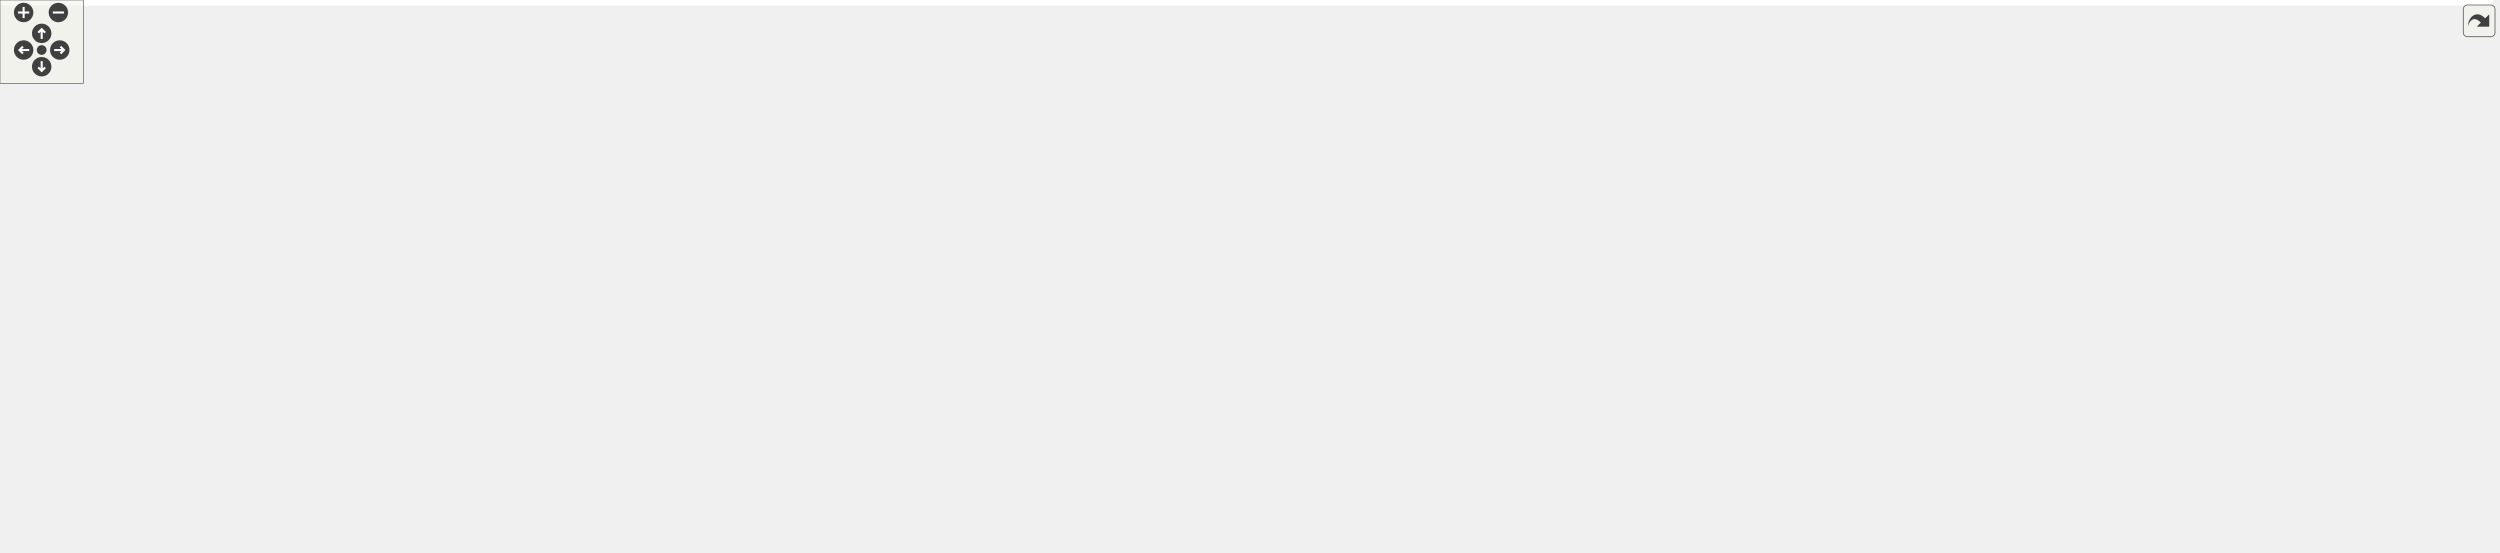
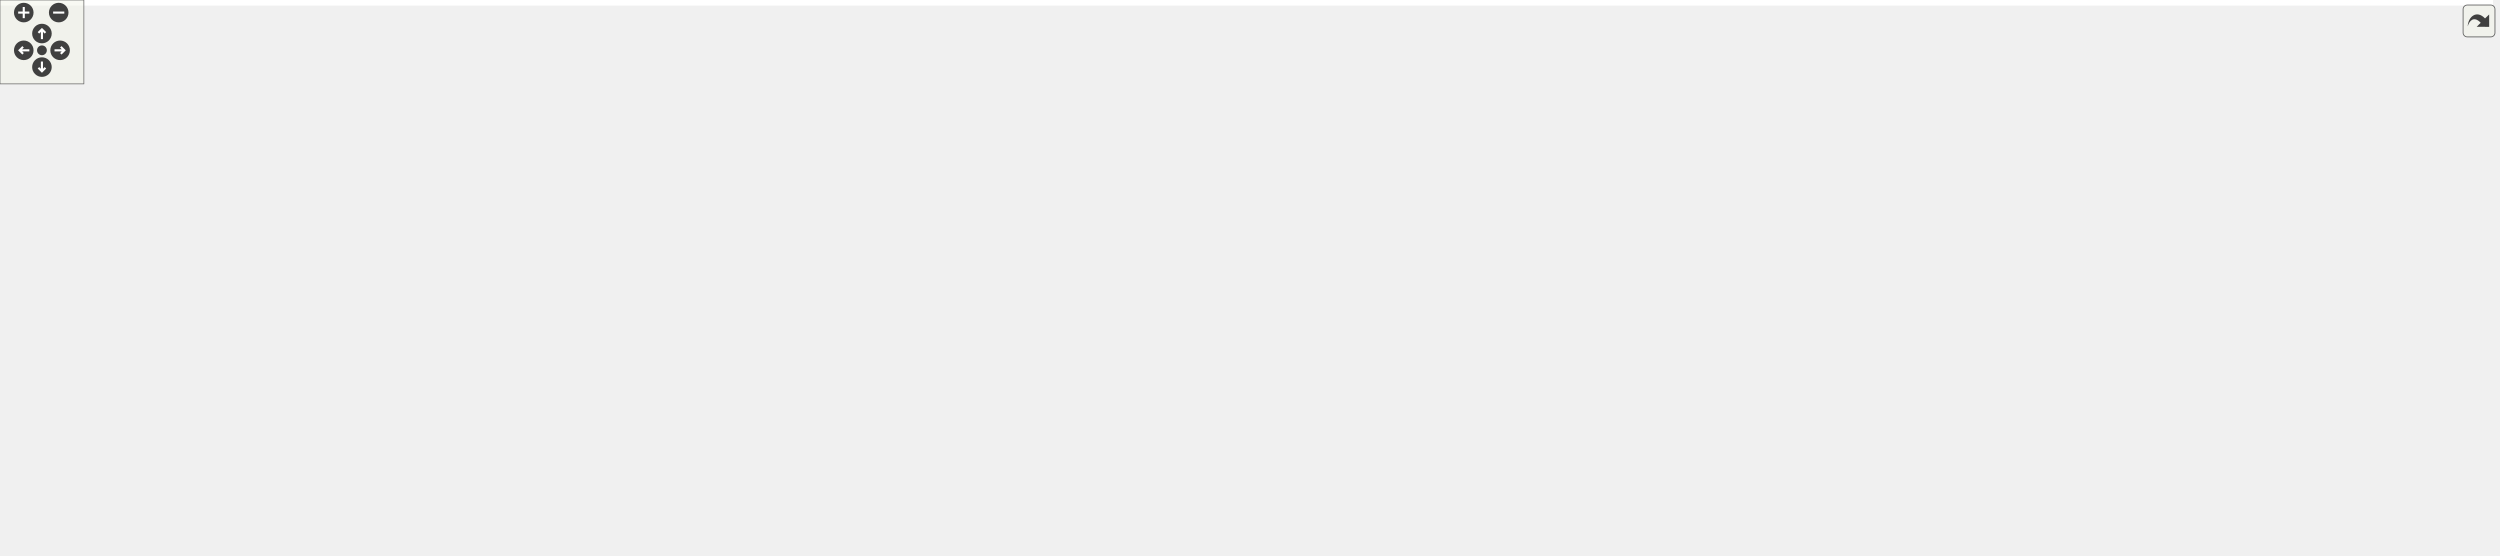
<svg xmlns="http://www.w3.org/2000/svg" xmlns:xlink="http://www.w3.org/1999/xlink" id="main" version="1.1" xml:space="preserve">
  <style type="text/css">
.edge:hover path { stroke: red; }
.edge:hover polygon { stroke: red; fill: red; }
</style>
  <defs>
    <circle id="rim" cx="0" cy="0" r="7" />
    <circle id="rim2" cx="0" cy="0" r="3.5" />
    <g id="zoomPlus">
      <use xlink:href="#rim" fill="#404040">
        <set attributeName="fill" to="#808080" begin="zoomplus.mouseover" end="zoomplus.mouseout" />
      </use>
      <path d="M-4,0h8M0,-4v8" fill="none" stroke="white" stroke-width="1.5" pointer-events="none" />
    </g>
    <g id="zoomMin">
      <use xlink:href="#rim" fill="#404040">
        <set attributeName="fill" to="#808080" begin="zoomminus.mouseover" end="zoomminus.mouseout" />
      </use>
      <path d="M-4,0h8" fill="none" stroke="white" stroke-width="1.5" pointer-events="none" />
    </g>
    <g id="dirArrow">
      <path fill="none" stroke="white" stroke-width="1.5" d="M0,-3.0v7 M-2.5,-0.5L0,-3.0L2.5,-0.5" />
    </g>
    <g id="resetDef">
      <use xlink:href="#rim2" fill="#404040">
        <set attributeName="fill" to="#808080" begin="reset.mouseover" end="reset.mouseout" />
      </use>
    </g>
  </defs>
  <svg id="graph" class="graph">
    <g id="viewport">
-       <polygon fill="white" stroke="transparent" points="-4,4 -4,-337 1794,-337 1794,4 -4,4" />
+       <polygon fill="white" stroke="transparent" points="-4,4 -4,-337 1783.5,-337 1783.5,4 -4,4" />
      <g id="node1" class="node">
        <g id="a_node1">
          <a xlink:title=" ">
-             <polygon fill="#bfbfbf" stroke="black" points="908,-313.5 908,-332.5 1056,-332.5 1056,-313.5 908,-313.5" />
-             <text text-anchor="middle" x="982" y="-320.5" font-family="Helvetica,sans-Serif" font-size="10.00">tests/src/testTMC429SPI.cc</text>
+             <polygon fill="#bfbfbf" stroke="black" points="922.5,-313.5 922.5,-332.5 1070.5,-332.5 1070.5,-313.5 922.5,-313.5" />
+             <text text-anchor="middle" x="996.5" y="-320.5" font-family="Helvetica,sans-Serif" font-size="10.00">tests/src/testTMC429SPI.cc</text>
          </a>
        </g>
      </g>
      <g id="node2" class="node">
        <g id="a_node2">
          <a xlink:title=" ">
-             <polygon fill="white" stroke="#bfbfbf" points="0,-252 0,-271 56,-271 56,-252 0,-252" />
-             <text text-anchor="middle" x="28" y="-259" font-family="Helvetica,sans-Serif" font-size="10.00">sstream</text>
+             <polygon fill="white" stroke="#bfbfbf" points="0,-252 0,-271 119,-271 119,-252 0,-252" />
+             <text text-anchor="middle" x="59.5" y="-259" font-family="Helvetica,sans-Serif" font-size="10.00">boost/shared_ptr.hpp</text>
          </a>
        </g>
      </g>
      <g id="edge1" class="edge">
-         <path fill="none" stroke="midnightblue" d="M907.72,-321.45C719.08,-319.55 225.13,-311.34 65,-277 61.99,-276.36 58.91,-275.5 55.87,-274.52" />
-         <polygon fill="midnightblue" stroke="midnightblue" points="57.05,-271.22 46.46,-271.09 54.66,-277.8 57.05,-271.22" />
+         <path fill="none" stroke="midnightblue" d="M922.42,-322.03C772.08,-321.23 420.66,-315.04 128.5,-277 120.73,-275.99 112.54,-274.58 104.62,-273.03" />
+         <polygon fill="midnightblue" stroke="midnightblue" points="105.28,-269.59 94.78,-271.01 103.87,-276.45 105.28,-269.59" />
      </g>
      <g id="node3" class="node">
        <g id="a_node3">
          <a xlink:title=" ">
-             <polygon fill="white" stroke="#bfbfbf" points="74.5,-252 74.5,-271 193.5,-271 193.5,-252 74.5,-252" />
-             <text text-anchor="middle" x="134" y="-259" font-family="Helvetica,sans-Serif" font-size="10.00">boost/shared_ptr.hpp</text>
+             <polygon fill="white" stroke="#bfbfbf" points="137.5,-246.5 137.5,-276.5 247.5,-276.5 247.5,-246.5 137.5,-246.5" />
+             <text text-anchor="start" x="145.5" y="-264.5" font-family="Helvetica,sans-Serif" font-size="10.00">boost/test/included</text>
+             <text text-anchor="middle" x="192.5" y="-253.5" font-family="Helvetica,sans-Serif" font-size="10.00">/unit_test.hpp</text>
          </a>
        </g>
      </g>
      <g id="edge2" class="edge">
-         <path fill="none" stroke="midnightblue" d="M907.81,-321.4C768.89,-319.45 460.32,-311.27 203,-277 195.41,-275.99 187.4,-274.61 179.64,-273.09" />
-         <polygon fill="midnightblue" stroke="midnightblue" points="180.14,-269.62 169.64,-271.05 178.73,-276.48 180.14,-269.62" />
+         <path fill="none" stroke="midnightblue" d="M922.31,-321.46C790.33,-319.62 506.06,-311.74 257.5,-276.98" />
+         <polygon fill="midnightblue" stroke="midnightblue" points="257.94,-273.5 247.55,-275.57 256.96,-280.44 257.94,-273.5" />
      </g>
      <g id="node4" class="node">
        <g id="a_node4">
          <a xlink:title=" ">
-             <polygon fill="white" stroke="#bfbfbf" points="212,-246.5 212,-276.5 322,-276.5 322,-246.5 212,-246.5" />
-             <text text-anchor="start" x="220" y="-264.5" font-family="Helvetica,sans-Serif" font-size="10.00">boost/test/included</text>
-             <text text-anchor="middle" x="267" y="-253.5" font-family="Helvetica,sans-Serif" font-size="10.00">/unit_test.hpp</text>
+             <polygon fill="white" stroke="#bfbfbf" points="265.5,-252 265.5,-271 321.5,-271 321.5,-252 265.5,-252" />
+             <text text-anchor="middle" x="293.5" y="-259" font-family="Helvetica,sans-Serif" font-size="10.00">sstream</text>
          </a>
        </g>
      </g>
      <g id="edge3" class="edge">
-         <path fill="none" stroke="midnightblue" d="M907.54,-320.14C786.96,-316.38 541.72,-305.64 336,-277 334.74,-276.82 333.47,-276.64 332.18,-276.45" />
-         <polygon fill="midnightblue" stroke="midnightblue" points="332.68,-272.98 322.24,-274.81 331.54,-279.89 332.68,-272.98" />
+         <path fill="none" stroke="midnightblue" d="M922.23,-319.42C773.91,-313.85 445.83,-299.39 335.5,-277 331.99,-276.29 328.38,-275.36 324.81,-274.31" />
+         <polygon fill="midnightblue" stroke="midnightblue" points="325.59,-270.89 314.99,-271.14 323.43,-277.55 325.59,-270.89" />
      </g>
      <g id="node5" class="node">
        <g id="a_node5">
          <a xlink:href="_d_f_m_c___m_d22_constants_8h.html" target="_top" xlink:title=" ">
-             <polygon fill="white" stroke="black" points="399.5,-118 399.5,-137 536.5,-137 536.5,-118 399.5,-118" />
-             <text text-anchor="middle" x="468" y="-125" font-family="Helvetica,sans-Serif" font-size="10.00">DFMC_MD22Constants.h</text>
+             <polygon fill="white" stroke="black" points="399,-118 399,-137 536,-137 536,-118 399,-118" />
+             <text text-anchor="middle" x="467.5" y="-125" font-family="Helvetica,sans-Serif" font-size="10.00">DFMC_MD22Constants.h</text>
          </a>
        </g>
      </g>
      <g id="edge4" class="edge">
-         <path fill="none" stroke="midnightblue" d="M907.92,-318.86C767.21,-311.16 469.69,-286.08 407,-210 388.08,-187.04 420.42,-159.04 444.78,-142.55" />
-         <polygon fill="midnightblue" stroke="midnightblue" points="446.81,-145.41 453.29,-137.03 442.99,-139.54 446.81,-145.41" />
-       </g>
-       <g id="node7" class="node">
-         <g id="a_node7">
+         <path fill="none" stroke="midnightblue" d="M922.46,-319.26C778.93,-312.24 471.25,-288.2 406.5,-210 387.53,-187.09 419.88,-159.07 444.26,-142.57" />
+         <polygon fill="midnightblue" stroke="midnightblue" points="446.29,-145.42 452.77,-137.04 442.48,-139.55 446.29,-145.42" />
+       </g>
+       <g id="node6" class="node">
+         <g id="a_node6">
          <a xlink:href="_t_m_c429_constants_8h.html" target="_top" xlink:title=" ">
-             <polygon fill="white" stroke="black" points="293,-56.5 293,-75.5 407,-75.5 407,-56.5 293,-56.5" />
-             <text text-anchor="middle" x="350" y="-63.5" font-family="Helvetica,sans-Serif" font-size="10.00">TMC429Constants.h</text>
-           </a>
-         </g>
-       </g>
-       <g id="edge16" class="edge">
-         <path fill="none" stroke="midnightblue" d="M907.51,-322.04C782.78,-321.04 537.8,-314.21 461,-277 385.89,-240.61 360.17,-130.51 352.68,-85.99" />
-         <polygon fill="midnightblue" stroke="midnightblue" points="356.12,-85.29 351.12,-75.94 349.2,-86.36 356.12,-85.29" />
+             <polygon fill="white" stroke="black" points="292.5,-56.5 292.5,-75.5 406.5,-75.5 406.5,-56.5 292.5,-56.5" />
+             <text text-anchor="middle" x="349.5" y="-63.5" font-family="Helvetica,sans-Serif" font-size="10.00">TMC429Constants.h</text>
+           </a>
+         </g>
+       </g>
+       <g id="edge21" class="edge">
+         <path fill="none" stroke="midnightblue" d="M922.49,-322.1C795.49,-321.23 542.01,-314.66 462.5,-277 386.43,-240.97 359.92,-129.73 352.22,-85.45" />
+         <polygon fill="midnightblue" stroke="midnightblue" points="355.67,-84.82 350.62,-75.51 348.76,-85.94 355.67,-84.82" />
      </g>
      <g id="node9" class="node">
        <g id="a_node9">
          <a xlink:href="_d_f_m_c___m_d22_dummy_8h.html" target="_top" xlink:title=" ">
-             <polygon fill="white" stroke="black" points="844,-252 844,-271 970,-271 970,-252 844,-252" />
-             <text text-anchor="middle" x="907" y="-259" font-family="Helvetica,sans-Serif" font-size="10.00">DFMC_MD22Dummy.h</text>
+             <polygon fill="white" stroke="black" points="873.5,-252 873.5,-271 999.5,-271 999.5,-252 873.5,-252" />
+             <text text-anchor="middle" x="936.5" y="-259" font-family="Helvetica,sans-Serif" font-size="10.00">DFMC_MD22Dummy.h</text>
          </a>
        </g>
      </g>
      <g id="edge8" class="edge">
-         <path fill="none" stroke="midnightblue" d="M971.25,-313.48C959.45,-304.11 940.26,-288.88 925.92,-277.51" />
-         <polygon fill="midnightblue" stroke="midnightblue" points="927.74,-274.48 917.73,-271.01 923.38,-279.97 927.74,-274.48" />
+         <path fill="none" stroke="midnightblue" d="M987.9,-313.48C978.64,-304.28 963.68,-289.46 952.29,-278.16" />
+         <polygon fill="midnightblue" stroke="midnightblue" points="954.65,-275.57 945.08,-271.01 949.72,-280.54 954.65,-275.57" />
      </g>
      <g id="node10" class="node">
        <g id="a_node10">
          <a xlink:href="_t_m_c429_words_8h.html" target="_top" xlink:title=" ">
-             <polygon fill="white" stroke="black" points="1120.5,-185 1120.5,-204 1215.5,-204 1215.5,-185 1120.5,-185" />
-             <text text-anchor="middle" x="1168" y="-192" font-family="Helvetica,sans-Serif" font-size="10.00">TMC429Words.h</text>
-           </a>
-         </g>
-       </g>
-       <g id="edge17" class="edge">
-         <path fill="none" stroke="midnightblue" d="M994.78,-313.31C1026.24,-291.91 1107.67,-236.53 1146.62,-210.04" />
-         <polygon fill="midnightblue" stroke="midnightblue" points="1148.83,-212.77 1155.13,-204.26 1144.89,-206.99 1148.83,-212.77" />
+             <polygon fill="white" stroke="black" points="1120,-185 1120,-204 1215,-204 1215,-185 1120,-185" />
+             <text text-anchor="middle" x="1167.5" y="-192" font-family="Helvetica,sans-Serif" font-size="10.00">TMC429Words.h</text>
+           </a>
+         </g>
+       </g>
+       <g id="edge22" class="edge">
+         <path fill="none" stroke="midnightblue" d="M1008.25,-313.31C1037.05,-292 1111.4,-237 1147.39,-210.38" />
+         <polygon fill="midnightblue" stroke="midnightblue" points="1149.71,-213.02 1155.66,-204.26 1145.54,-207.39 1149.71,-213.02" />
      </g>
      <g id="node16" class="node">
        <g id="a_node16">
          <a xlink:href="_t_m_c429_s_p_i_8h.html" target="_top" xlink:title=" ">
-             <polygon fill="white" stroke="black" points="1115.5,-252 1115.5,-271 1220.5,-271 1220.5,-252 1115.5,-252" />
-             <text text-anchor="middle" x="1168" y="-259" font-family="Helvetica,sans-Serif" font-size="10.00">impl/TMC429SPI.h</text>
-           </a>
-         </g>
-       </g>
-       <g id="edge18" class="edge">
-         <path fill="none" stroke="midnightblue" d="M1008.65,-313.48C1040.97,-303.14 1095.6,-285.66 1131.73,-274.1" />
-         <polygon fill="midnightblue" stroke="midnightblue" points="1132.94,-277.39 1141.4,-271.01 1130.81,-270.72 1132.94,-277.39" />
+             <polygon fill="white" stroke="black" points="1115,-252 1115,-271 1220,-271 1220,-252 1115,-252" />
+             <text text-anchor="middle" x="1167.5" y="-259" font-family="Helvetica,sans-Serif" font-size="10.00">impl/TMC429SPI.h</text>
+           </a>
+         </g>
+       </g>
+       <g id="edge16" class="edge">
+         <path fill="none" stroke="midnightblue" d="M1021,-313.48C1050.46,-303.22 1100.08,-285.96 1133.3,-274.4" />
+         <polygon fill="midnightblue" stroke="midnightblue" points="1134.75,-277.6 1143.05,-271.01 1132.45,-270.99 1134.75,-277.6" />
      </g>
      <g id="node18" class="node">
        <g id="a_node18">
          <a xlink:title=" ">
-             <polygon fill="white" stroke="#bfbfbf" points="1317,-118 1317,-137 1433,-137 1433,-118 1317,-118" />
-             <text text-anchor="middle" x="1375" y="-125" font-family="Helvetica,sans-Serif" font-size="10.00">ChimeraTK/Device.h</text>
+             <polygon fill="white" stroke="#bfbfbf" points="1316.5,-118 1316.5,-137 1432.5,-137 1432.5,-118 1316.5,-118" />
+             <text text-anchor="middle" x="1374.5" y="-125" font-family="Helvetica,sans-Serif" font-size="10.00">ChimeraTK/Device.h</text>
          </a>
        </g>
      </g>
      <g id="edge23" class="edge">
-         <path fill="none" stroke="midnightblue" d="M1056.13,-317.29C1106.56,-312.01 1173.87,-300.79 1229,-277 1275.11,-257.1 1285.22,-246.23 1320,-210 1338.87,-190.34 1355.6,-163.5 1365.51,-146.08" />
-         <polygon fill="midnightblue" stroke="midnightblue" points="1368.74,-147.49 1370.53,-137.05 1362.62,-144.09 1368.74,-147.49" />
+         <path fill="none" stroke="midnightblue" d="M1070.57,-316.05C1117.4,-310.28 1178.33,-298.99 1228.5,-277 1274.5,-256.84 1284.72,-246.23 1319.5,-210 1338.37,-190.34 1355.1,-163.5 1365.01,-146.08" />
+         <polygon fill="midnightblue" stroke="midnightblue" points="1368.24,-147.49 1370.03,-137.05 1362.12,-144.09 1368.24,-147.49" />
      </g>
      <g id="node20" class="node">
        <g id="a_node20">
          <a xlink:title=" ">
-             <polygon fill="white" stroke="#bfbfbf" points="1322,-252 1322,-271 1472,-271 1472,-252 1322,-252" />
-             <text text-anchor="middle" x="1397" y="-259" font-family="Helvetica,sans-Serif" font-size="10.00">ChimeraTK/MapFileParser.h</text>
+             <polygon fill="white" stroke="#bfbfbf" points="1321.5,-252 1321.5,-271 1471.5,-271 1471.5,-252 1321.5,-252" />
+             <text text-anchor="middle" x="1396.5" y="-259" font-family="Helvetica,sans-Serif" font-size="10.00">ChimeraTK/MapFileParser.h</text>
          </a>
        </g>
      </g>
      <g id="edge24" class="edge">
-         <path fill="none" stroke="midnightblue" d="M1047.01,-313.5C1112.86,-304.78 1217.6,-290.6 1308,-277 1316.98,-275.65 1326.46,-274.17 1335.76,-272.68" />
-         <polygon fill="midnightblue" stroke="midnightblue" points="1336.42,-276.12 1345.73,-271.07 1335.31,-269.21 1336.42,-276.12" />
+         <path fill="none" stroke="midnightblue" d="M1057.62,-313.48C1120.37,-304.66 1220.82,-290.33 1307.5,-277 1316.48,-275.62 1325.96,-274.12 1335.25,-272.63" />
+         <polygon fill="midnightblue" stroke="midnightblue" points="1335.91,-276.06 1345.23,-271.01 1334.8,-269.15 1335.91,-276.06" />
      </g>
      <g id="node21" class="node">
        <g id="a_node21">
+           <a xlink:href="test_config_constants_8h.html" target="_top" xlink:title=" ">
+             <polygon fill="white" stroke="black" points="1489.5,-252 1489.5,-271 1613.5,-271 1613.5,-252 1489.5,-252" />
+             <text text-anchor="middle" x="1551.5" y="-259" font-family="Helvetica,sans-Serif" font-size="10.00">testConfigConstants.h</text>
+           </a>
+         </g>
+       </g>
+       <g id="edge25" class="edge">
+         <path fill="none" stroke="midnightblue" d="M1070.6,-317.62C1165.82,-311.42 1336.08,-298.4 1480.5,-277 1488.03,-275.88 1495.96,-274.49 1503.69,-273" />
+         <polygon fill="midnightblue" stroke="midnightblue" points="1504.56,-276.4 1513.68,-271.02 1503.19,-269.53 1504.56,-276.4" />
+       </g>
+       <g id="node23" class="node">
+         <g id="a_node23">
          <a xlink:href="test_word_from_spi_address_8h.html" target="_top" xlink:title=" ">
-             <polygon fill="white" stroke="black" points="1490,-252 1490,-271 1638,-271 1638,-252 1490,-252" />
-             <text text-anchor="middle" x="1564" y="-259" font-family="Helvetica,sans-Serif" font-size="10.00">testWordFromSpiAddress.h</text>
-           </a>
-         </g>
-       </g>
-       <g id="edge25" class="edge">
-         <path fill="none" stroke="midnightblue" d="M1056.19,-317.24C1153.84,-310.54 1330.74,-296.87 1481,-277 1490.16,-275.79 1499.85,-274.29 1509.25,-272.73" />
-         <polygon fill="midnightblue" stroke="midnightblue" points="1510.04,-276.14 1519.31,-271.01 1508.86,-269.24 1510.04,-276.14" />
-       </g>
-       <g id="node22" class="node">
-         <g id="a_node22">
-           <a xlink:href="test_config_constants_8h.html" target="_top" xlink:title=" ">
-             <polygon fill="white" stroke="black" points="1656,-252 1656,-271 1780,-271 1780,-252 1656,-252" />
-             <text text-anchor="middle" x="1718" y="-259" font-family="Helvetica,sans-Serif" font-size="10.00">testConfigConstants.h</text>
-           </a>
-         </g>
-       </g>
-       <g id="edge26" class="edge">
-         <path fill="none" stroke="midnightblue" d="M1056.13,-320.22C1179.31,-316.54 1433.71,-305.86 1647,-277 1654.8,-275.94 1663.03,-274.54 1671.01,-273.02" />
-         <polygon fill="midnightblue" stroke="midnightblue" points="1671.82,-276.43 1680.94,-271.04 1670.45,-269.56 1671.82,-276.43" />
-       </g>
-       <g id="node6" class="node">
-         <g id="a_node6">
-           <a xlink:title=" ">
-             <polygon fill="white" stroke="#bfbfbf" points="425.5,-56.5 425.5,-75.5 550.5,-75.5 550.5,-56.5 425.5,-56.5" />
-             <text text-anchor="middle" x="488" y="-63.5" font-family="Helvetica,sans-Serif" font-size="10.00">boost/lexical_cast.hpp</text>
-           </a>
-         </g>
+             <polygon fill="white" stroke="black" points="1631.5,-252 1631.5,-271 1779.5,-271 1779.5,-252 1631.5,-252" />
+             <text text-anchor="middle" x="1705.5" y="-259" font-family="Helvetica,sans-Serif" font-size="10.00">testWordFromSpiAddress.h</text>
+           </a>
+         </g>
+       </g>
+       <g id="edge27" class="edge">
+         <path fill="none" stroke="midnightblue" d="M1070.94,-319.09C1188.46,-313.94 1424.05,-301.4 1622.5,-277 1631.98,-275.83 1642.03,-274.32 1651.73,-272.71" />
+         <polygon fill="midnightblue" stroke="midnightblue" points="1652.42,-276.14 1661.69,-271.01 1651.24,-269.24 1652.42,-276.14" />
      </g>
      <g id="edge5" class="edge">
-         <path fill="none" stroke="midnightblue" d="M470.87,-117.98C473.72,-109.49 478.18,-96.2 481.84,-85.32" />
-         <polygon fill="midnightblue" stroke="midnightblue" points="485.27,-86.1 485.14,-75.51 478.64,-83.87 485.27,-86.1" />
-       </g>
-       <g id="edge6" class="edge">
-         <path fill="none" stroke="midnightblue" d="M451.09,-117.98C431.47,-108.08 398.87,-91.64 376.01,-80.12" />
-         <polygon fill="midnightblue" stroke="midnightblue" points="377.38,-76.89 366.88,-75.51 374.23,-83.14 377.38,-76.89" />
+         <path fill="none" stroke="midnightblue" d="M450.59,-117.98C430.97,-108.08 398.37,-91.64 375.51,-80.12" />
+         <polygon fill="midnightblue" stroke="midnightblue" points="376.88,-76.89 366.38,-75.51 373.73,-83.14 376.88,-76.89" />
      </g>
      <g id="node8" class="node">
        <g id="a_node8">
          <a xlink:title=" ">
-             <polygon fill="white" stroke="#bfbfbf" points="323.5,-0.5 323.5,-19.5 376.5,-19.5 376.5,-0.5 323.5,-0.5" />
-             <text text-anchor="middle" x="350" y="-7.5" font-family="Helvetica,sans-Serif" font-size="10.00">stdint.h</text>
+             <polygon fill="white" stroke="#bfbfbf" points="425,-56.5 425,-75.5 550,-75.5 550,-56.5 425,-56.5" />
+             <text text-anchor="middle" x="487.5" y="-63.5" font-family="Helvetica,sans-Serif" font-size="10.00">boost/lexical_cast.hpp</text>
          </a>
        </g>
      </g>
      <g id="edge7" class="edge">
-         <path fill="none" stroke="midnightblue" d="M350,-56.08C350,-49.01 350,-38.86 350,-29.99" />
-         <polygon fill="midnightblue" stroke="midnightblue" points="353.5,-29.75 350,-19.75 346.5,-29.75 353.5,-29.75" />
+         <path fill="none" stroke="midnightblue" d="M470.37,-117.98C473.22,-109.49 477.68,-96.2 481.34,-85.32" />
+         <polygon fill="midnightblue" stroke="midnightblue" points="484.77,-86.1 484.64,-75.51 478.14,-83.87 484.77,-86.1" />
+       </g>
+       <g id="node7" class="node">
+         <g id="a_node7">
+           <a xlink:title=" ">
+             <polygon fill="white" stroke="#bfbfbf" points="323,-0.5 323,-19.5 376,-19.5 376,-0.5 323,-0.5" />
+             <text text-anchor="middle" x="349.5" y="-7.5" font-family="Helvetica,sans-Serif" font-size="10.00">stdint.h</text>
+           </a>
+         </g>
+       </g>
+       <g id="edge6" class="edge">
+         <path fill="none" stroke="midnightblue" d="M349.5,-56.08C349.5,-49.01 349.5,-38.86 349.5,-29.99" />
+         <polygon fill="midnightblue" stroke="midnightblue" points="353,-29.75 349.5,-19.75 346,-29.75 353,-29.75" />
      </g>
      <g id="edge9" class="edge">
-         <path fill="none" stroke="midnightblue" d="M941.67,-251.99C982.27,-242.01 1051.55,-224.92 1111,-210 1115.41,-208.89 1120.01,-207.73 1124.6,-206.57" />
-         <polygon fill="midnightblue" stroke="midnightblue" points="1125.72,-209.9 1134.55,-204.05 1124,-203.11 1125.72,-209.9" />
+         <path fill="none" stroke="midnightblue" d="M967.18,-251.87C1008.36,-240.28 1081.63,-219.66 1127.22,-206.83" />
+         <polygon fill="midnightblue" stroke="midnightblue" points="1128.39,-210.14 1137.07,-204.06 1126.49,-203.4 1128.39,-210.14" />
      </g>
      <g id="node12" class="node">
        <g id="a_node12">
          <a xlink:title=" ">
-             <polygon fill="white" stroke="#bfbfbf" points="416,-185 416,-204 574,-204 574,-185 416,-185" />
-             <text text-anchor="middle" x="495" y="-192" font-family="Helvetica,sans-Serif" font-size="10.00">ChimeraTK/BackendFactory.h</text>
+             <polygon fill="white" stroke="#bfbfbf" points="415.5,-185 415.5,-204 573.5,-204 573.5,-185 415.5,-185" />
+             <text text-anchor="middle" x="494.5" y="-192" font-family="Helvetica,sans-Serif" font-size="10.00">ChimeraTK/BackendFactory.h</text>
          </a>
        </g>
      </g>
      <g id="edge12" class="edge">
-         <path fill="none" stroke="midnightblue" d="M851.37,-251.98C786.8,-242.06 677.15,-225.09 583,-210 574.34,-208.61 565.19,-207.13 556.21,-205.66" />
-         <polygon fill="midnightblue" stroke="midnightblue" points="556.61,-202.17 546.17,-204.01 555.48,-209.08 556.61,-202.17" />
+         <path fill="none" stroke="midnightblue" d="M873.77,-251.97C802.97,-242.24 684.36,-225.66 582.5,-210 573.72,-208.65 564.45,-207.18 555.35,-205.7" />
+         <polygon fill="midnightblue" stroke="midnightblue" points="555.63,-202.2 545.19,-204.04 554.5,-209.11 555.63,-202.2" />
      </g>
      <g id="node13" class="node">
        <g id="a_node13">
          <a xlink:title=" ">
-             <polygon fill="white" stroke="#bfbfbf" points="592,-185 592,-204 778,-204 778,-185 592,-185" />
-             <text text-anchor="middle" x="685" y="-192" font-family="Helvetica,sans-Serif" font-size="10.00">ChimeraTK/DeviceAccessVersion.h</text>
+             <polygon fill="white" stroke="#bfbfbf" points="591.5,-185 591.5,-204 777.5,-204 777.5,-185 591.5,-185" />
+             <text text-anchor="middle" x="684.5" y="-192" font-family="Helvetica,sans-Serif" font-size="10.00">ChimeraTK/DeviceAccessVersion.h</text>
          </a>
        </g>
      </g>
      <g id="edge13" class="edge">
-         <path fill="none" stroke="midnightblue" d="M877.52,-251.87C838.02,-240.3 767.82,-219.75 723.98,-206.91" />
-         <polygon fill="midnightblue" stroke="midnightblue" points="724.83,-203.51 714.25,-204.06 722.86,-210.23 724.83,-203.51" />
+         <path fill="none" stroke="midnightblue" d="M903.3,-251.94C858.16,-240.29 777.37,-219.45 727.6,-206.62" />
+         <polygon fill="midnightblue" stroke="midnightblue" points="728.33,-203.19 717.78,-204.08 726.59,-209.97 728.33,-203.19" />
      </g>
      <g id="node14" class="node">
        <g id="a_node14">
          <a xlink:title=" ">
-             <polygon fill="white" stroke="#bfbfbf" points="796.5,-185 796.5,-204 959.5,-204 959.5,-185 796.5,-185" />
-             <text text-anchor="middle" x="878" y="-192" font-family="Helvetica,sans-Serif" font-size="10.00">ChimeraTK/DummyBackend.h</text>
+             <polygon fill="white" stroke="#bfbfbf" points="796,-185 796,-204 959,-204 959,-185 796,-185" />
+             <text text-anchor="middle" x="877.5" y="-192" font-family="Helvetica,sans-Serif" font-size="10.00">ChimeraTK/DummyBackend.h</text>
          </a>
        </g>
      </g>
      <g id="edge14" class="edge">
-         <path fill="none" stroke="midnightblue" d="M903.09,-251.73C898.74,-241.99 891.6,-225.98 886.04,-213.53" />
-         <polygon fill="midnightblue" stroke="midnightblue" points="889.12,-211.83 881.85,-204.13 882.73,-214.69 889.12,-211.83" />
+         <path fill="none" stroke="midnightblue" d="M928.54,-251.73C919.25,-241.5 903.7,-224.36 892.2,-211.69" />
+         <polygon fill="midnightblue" stroke="midnightblue" points="894.64,-209.18 885.33,-204.13 889.46,-213.88 894.64,-209.18" />
      </g>
      <g id="node15" class="node">
        <g id="a_node15">
          <a xlink:title=" ">
-             <polygon fill="white" stroke="#bfbfbf" points="977.5,-179.5 977.5,-209.5 1102.5,-209.5 1102.5,-179.5 977.5,-179.5" />
-             <text text-anchor="start" x="985.5" y="-197.5" font-family="Helvetica,sans-Serif" font-size="10.00">boost/date_time/posix</text>
-             <text text-anchor="middle" x="1040" y="-186.5" font-family="Helvetica,sans-Serif" font-size="10.00">_time/posix_time.hpp</text>
+             <polygon fill="white" stroke="#bfbfbf" points="977,-179.5 977,-209.5 1102,-209.5 1102,-179.5 977,-179.5" />
+             <text text-anchor="start" x="985" y="-197.5" font-family="Helvetica,sans-Serif" font-size="10.00">boost/date_time/posix</text>
+             <text text-anchor="middle" x="1039.5" y="-186.5" font-family="Helvetica,sans-Serif" font-size="10.00">_time/posix_time.hpp</text>
          </a>
        </g>
      </g>
      <g id="edge15" class="edge">
-         <path fill="none" stroke="midnightblue" d="M924.66,-251.87C944.36,-242.24 976.8,-226.39 1002.27,-213.94" />
-         <polygon fill="midnightblue" stroke="midnightblue" points="1003.85,-217.06 1011.3,-209.53 1000.78,-210.77 1003.85,-217.06" />
+         <path fill="none" stroke="midnightblue" d="M950.39,-251.73C965.25,-242.36 989.29,-227.19 1008.65,-214.97" />
+         <polygon fill="midnightblue" stroke="midnightblue" points="1010.59,-217.89 1017.17,-209.59 1006.85,-211.97 1010.59,-217.89" />
      </g>
      <g id="edge10" class="edge">
-         <path fill="none" stroke="midnightblue" d="M1138.32,-184.93C1129.59,-182.69 1119.97,-180.48 1111,-179 909.45,-145.7 668.62,-134.22 546.85,-130.36" />
-         <polygon fill="midnightblue" stroke="midnightblue" points="546.61,-126.86 536.51,-130.05 546.4,-133.85 546.61,-126.86" />
+         <path fill="none" stroke="midnightblue" d="M1137.82,-184.93C1129.09,-182.69 1119.47,-180.48 1110.5,-179 908.95,-145.7 668.12,-134.22 546.35,-130.36" />
+         <polygon fill="midnightblue" stroke="midnightblue" points="546.11,-126.86 536.01,-130.05 545.9,-133.85 546.11,-126.86" />
      </g>
      <g id="node11" class="node">
        <g id="a_node11">
          <a xlink:href="_multi_variable_word_8h.html" target="_top" xlink:title=" ">
-             <polygon fill="white" stroke="black" points="1039.5,-118 1039.5,-137 1154.5,-137 1154.5,-118 1039.5,-118" />
-             <text text-anchor="middle" x="1097" y="-125" font-family="Helvetica,sans-Serif" font-size="10.00">MultiVariableWord.h</text>
+             <polygon fill="white" stroke="black" points="1039,-118 1039,-137 1154,-137 1154,-118 1039,-118" />
+             <text text-anchor="middle" x="1096.5" y="-125" font-family="Helvetica,sans-Serif" font-size="10.00">MultiVariableWord.h</text>
          </a>
        </g>
      </g>
      <g id="edge11" class="edge">
-         <path fill="none" stroke="midnightblue" d="M1158.42,-184.73C1147.03,-174.31 1127.81,-156.71 1113.9,-143.97" />
-         <polygon fill="midnightblue" stroke="midnightblue" points="1116.16,-141.3 1106.42,-137.13 1111.44,-146.46 1116.16,-141.3" />
-       </g>
-       <g id="edge22" class="edge">
-         <path fill="none" stroke="midnightblue" d="M1168,-251.73C1168,-242.18 1168,-226.62 1168,-214.28" />
-         <polygon fill="midnightblue" stroke="midnightblue" points="1171.5,-214.13 1168,-204.13 1164.5,-214.13 1171.5,-214.13" />
+         <path fill="none" stroke="midnightblue" d="M1157.92,-184.73C1146.53,-174.31 1127.31,-156.71 1113.4,-143.97" />
+         <polygon fill="midnightblue" stroke="midnightblue" points="1115.66,-141.3 1105.92,-137.13 1110.94,-146.46 1115.66,-141.3" />
+       </g>
+       <g id="edge20" class="edge">
+         <path fill="none" stroke="midnightblue" d="M1167.5,-251.73C1167.5,-242.18 1167.5,-226.62 1167.5,-214.28" />
+         <polygon fill="midnightblue" stroke="midnightblue" points="1171,-214.13 1167.5,-204.13 1164,-214.13 1171,-214.13" />
      </g>
      <g id="node17" class="node">
        <g id="a_node17">
          <a xlink:href="_s_p_ivia_p_c_ie_8h.html" target="_top" xlink:title=" ">
-             <polygon fill="white" stroke="black" points="1233.5,-185 1233.5,-204 1310.5,-204 1310.5,-185 1233.5,-185" />
-             <text text-anchor="middle" x="1272" y="-192" font-family="Helvetica,sans-Serif" font-size="10.00">SPIviaPCIe.h</text>
-           </a>
-         </g>
-       </g>
-       <g id="edge19" class="edge">
-         <path fill="none" stroke="midnightblue" d="M1182.03,-251.73C1199.33,-240.92 1228.99,-222.38 1249.49,-209.57" />
-         <polygon fill="midnightblue" stroke="midnightblue" points="1251.57,-212.4 1258.2,-204.13 1247.86,-206.46 1251.57,-212.4" />
-       </g>
-       <g id="edge20" class="edge">
-         <path fill="none" stroke="midnightblue" d="M1285.89,-184.73C1303.03,-173.92 1332.4,-155.38 1352.71,-142.57" />
-         <polygon fill="midnightblue" stroke="midnightblue" points="1354.74,-145.42 1361.33,-137.13 1351,-139.5 1354.74,-145.42" />
+             <polygon fill="white" stroke="black" points="1233,-185 1233,-204 1310,-204 1310,-185 1233,-185" />
+             <text text-anchor="middle" x="1271.5" y="-192" font-family="Helvetica,sans-Serif" font-size="10.00">SPIviaPCIe.h</text>
+           </a>
+         </g>
+       </g>
+       <g id="edge17" class="edge">
+         <path fill="none" stroke="midnightblue" d="M1181.53,-251.73C1198.83,-240.92 1228.49,-222.38 1248.99,-209.57" />
+         <polygon fill="midnightblue" stroke="midnightblue" points="1251.07,-212.4 1257.7,-204.13 1247.36,-206.46 1251.07,-212.4" />
+       </g>
+       <g id="edge18" class="edge">
+         <path fill="none" stroke="midnightblue" d="M1285.39,-184.73C1302.53,-173.92 1331.9,-155.38 1352.21,-142.57" />
+         <polygon fill="midnightblue" stroke="midnightblue" points="1354.24,-145.42 1360.83,-137.13 1350.5,-139.5 1354.24,-145.42" />
      </g>
      <g id="node19" class="node">
        <g id="a_node19">
          <a xlink:title=" ">
-             <polygon fill="white" stroke="#bfbfbf" points="1173,-112.5 1173,-142.5 1299,-142.5 1299,-112.5 1173,-112.5" />
-             <text text-anchor="start" x="1181" y="-130.5" font-family="Helvetica,sans-Serif" font-size="10.00">boost/thread/recursive</text>
-             <text text-anchor="middle" x="1236" y="-119.5" font-family="Helvetica,sans-Serif" font-size="10.00">_mutex.hpp</text>
-           </a>
-         </g>
-       </g>
-       <g id="edge21" class="edge">
-         <path fill="none" stroke="midnightblue" d="M1267.14,-184.73C1262.47,-176.29 1255.18,-163.14 1248.84,-151.68" />
-         <polygon fill="midnightblue" stroke="midnightblue" points="1251.71,-149.64 1243.8,-142.59 1245.59,-153.03 1251.71,-149.64" />
-       </g>
-       <g id="node23" class="node">
-         <g id="a_node23">
-           <a xlink:title=" ">
-             <polygon fill="white" stroke="#bfbfbf" points="1646,-185 1646,-204 1790,-204 1790,-185 1646,-185" />
-             <text text-anchor="middle" x="1718" y="-192" font-family="Helvetica,sans-Serif" font-size="10.00">ChimeraTK/RegisterPath.h</text>
-           </a>
-         </g>
-       </g>
-       <g id="edge27" class="edge">
-         <path fill="none" stroke="midnightblue" d="M1718,-251.73C1718,-242.18 1718,-226.62 1718,-214.28" />
-         <polygon fill="midnightblue" stroke="midnightblue" points="1721.5,-214.13 1718,-204.13 1714.5,-214.13 1721.5,-214.13" />
+             <polygon fill="white" stroke="#bfbfbf" points="1172.5,-112.5 1172.5,-142.5 1298.5,-142.5 1298.5,-112.5 1172.5,-112.5" />
+             <text text-anchor="start" x="1180.5" y="-130.5" font-family="Helvetica,sans-Serif" font-size="10.00">boost/thread/recursive</text>
+             <text text-anchor="middle" x="1235.5" y="-119.5" font-family="Helvetica,sans-Serif" font-size="10.00">_mutex.hpp</text>
+           </a>
+         </g>
+       </g>
+       <g id="edge19" class="edge">
+         <path fill="none" stroke="midnightblue" d="M1266.64,-184.73C1261.97,-176.29 1254.68,-163.14 1248.34,-151.68" />
+         <polygon fill="midnightblue" stroke="midnightblue" points="1251.21,-149.64 1243.3,-142.59 1245.09,-153.03 1251.21,-149.64" />
+       </g>
+       <g id="node22" class="node">
+         <g id="a_node22">
+           <a xlink:title=" ">
+             <polygon fill="white" stroke="#bfbfbf" points="1479.5,-185 1479.5,-204 1623.5,-204 1623.5,-185 1479.5,-185" />
+             <text text-anchor="middle" x="1551.5" y="-192" font-family="Helvetica,sans-Serif" font-size="10.00">ChimeraTK/RegisterPath.h</text>
+           </a>
+         </g>
+       </g>
+       <g id="edge26" class="edge">
+         <path fill="none" stroke="midnightblue" d="M1551.5,-251.73C1551.5,-242.18 1551.5,-226.62 1551.5,-214.28" />
+         <polygon fill="midnightblue" stroke="midnightblue" points="1555,-214.13 1551.5,-204.13 1548,-214.13 1555,-214.13" />
      </g>
    </g>
  </svg>
  <g id="navigator" transform="translate(0 0)" fill="#404254">
    <rect fill="#f2f5e9" fill-opacity="0.5" stroke="#606060" stroke-width=".5" x="0" y="0" width="60" height="60" />
    <use id="zoomplus" xlink:href="#zoomPlus" x="17" y="9" />
    <use id="zoomminus" xlink:href="#zoomMin" x="42" y="9" />
    <use id="reset" xlink:href="#resetDef" x="30" y="36" />
    <g id="arrowUp" xlink:href="#dirArrow" transform="translate(30 24)">
      <use xlink:href="#rim" fill="#404040">
        <set attributeName="fill" to="#808080" begin="arrowUp.mouseover" end="arrowUp.mouseout" />
      </use>
      <path fill="none" stroke="white" stroke-width="1.5" d="M0,-3.0v7 M-2.5,-0.5L0,-3.0L2.5,-0.5" />
    </g>
    <g id="arrowRight" xlink:href="#dirArrow" transform="rotate(90) translate(36 -43)">
      <use xlink:href="#rim" fill="#404040">
        <set attributeName="fill" to="#808080" begin="arrowRight.mouseover" end="arrowRight.mouseout" />
      </use>
      <path fill="none" stroke="white" stroke-width="1.5" d="M0,-3.0v7 M-2.5,-0.5L0,-3.0L2.5,-0.5" />
    </g>
    <g id="arrowDown" xlink:href="#dirArrow" transform="rotate(180) translate(-30 -48)">
      <use xlink:href="#rim" fill="#404040">
        <set attributeName="fill" to="#808080" begin="arrowDown.mouseover" end="arrowDown.mouseout" />
      </use>
      <path fill="none" stroke="white" stroke-width="1.5" d="M0,-3.0v7 M-2.5,-0.5L0,-3.0L2.5,-0.5" />
    </g>
    <g id="arrowLeft" xlink:href="#dirArrow" transform="rotate(270) translate(-36 17)">
      <use xlink:href="#rim" fill="#404040">
        <set attributeName="fill" to="#808080" begin="arrowLeft.mouseover" end="arrowLeft.mouseout" />
      </use>
      <path fill="none" stroke="white" stroke-width="1.5" d="M0,-3.0v7 M-2.5,-0.5L0,-3.0L2.5,-0.5" />
    </g>
  </g>
  <svg viewBox="0 0 15 15" width="100%" height="30px" preserveAspectRatio="xMaxYMin meet">
    <g id="arrow_out" transform="scale(0.3 0.3)">
      <a xlink:href="test_t_m_c429_s_p_i_8cc__incl_org.svg" target="_base">
        <rect id="button" ry="5" rx="5" y="6" x="6" height="38" width="38" fill="#f2f5e9" fill-opacity="0.5" stroke="#606060" stroke-width="1.0" />
        <path id="arrow" d="M 11.5,31.437 C 11.94,20.098 22.043,11.323 32.159,21.979 L 37.069,17.246 C 37.069,17.246 37.088,32 37.088,32 L 22.16,31.978 C 22.16,31.978 26.998,27.14 26.998,27.14 C 18.529,18.264 13.292,25.23 11.5,31.437 z" style="fill:#404040;" />
      </a>
    </g>
  </svg>
</svg>
